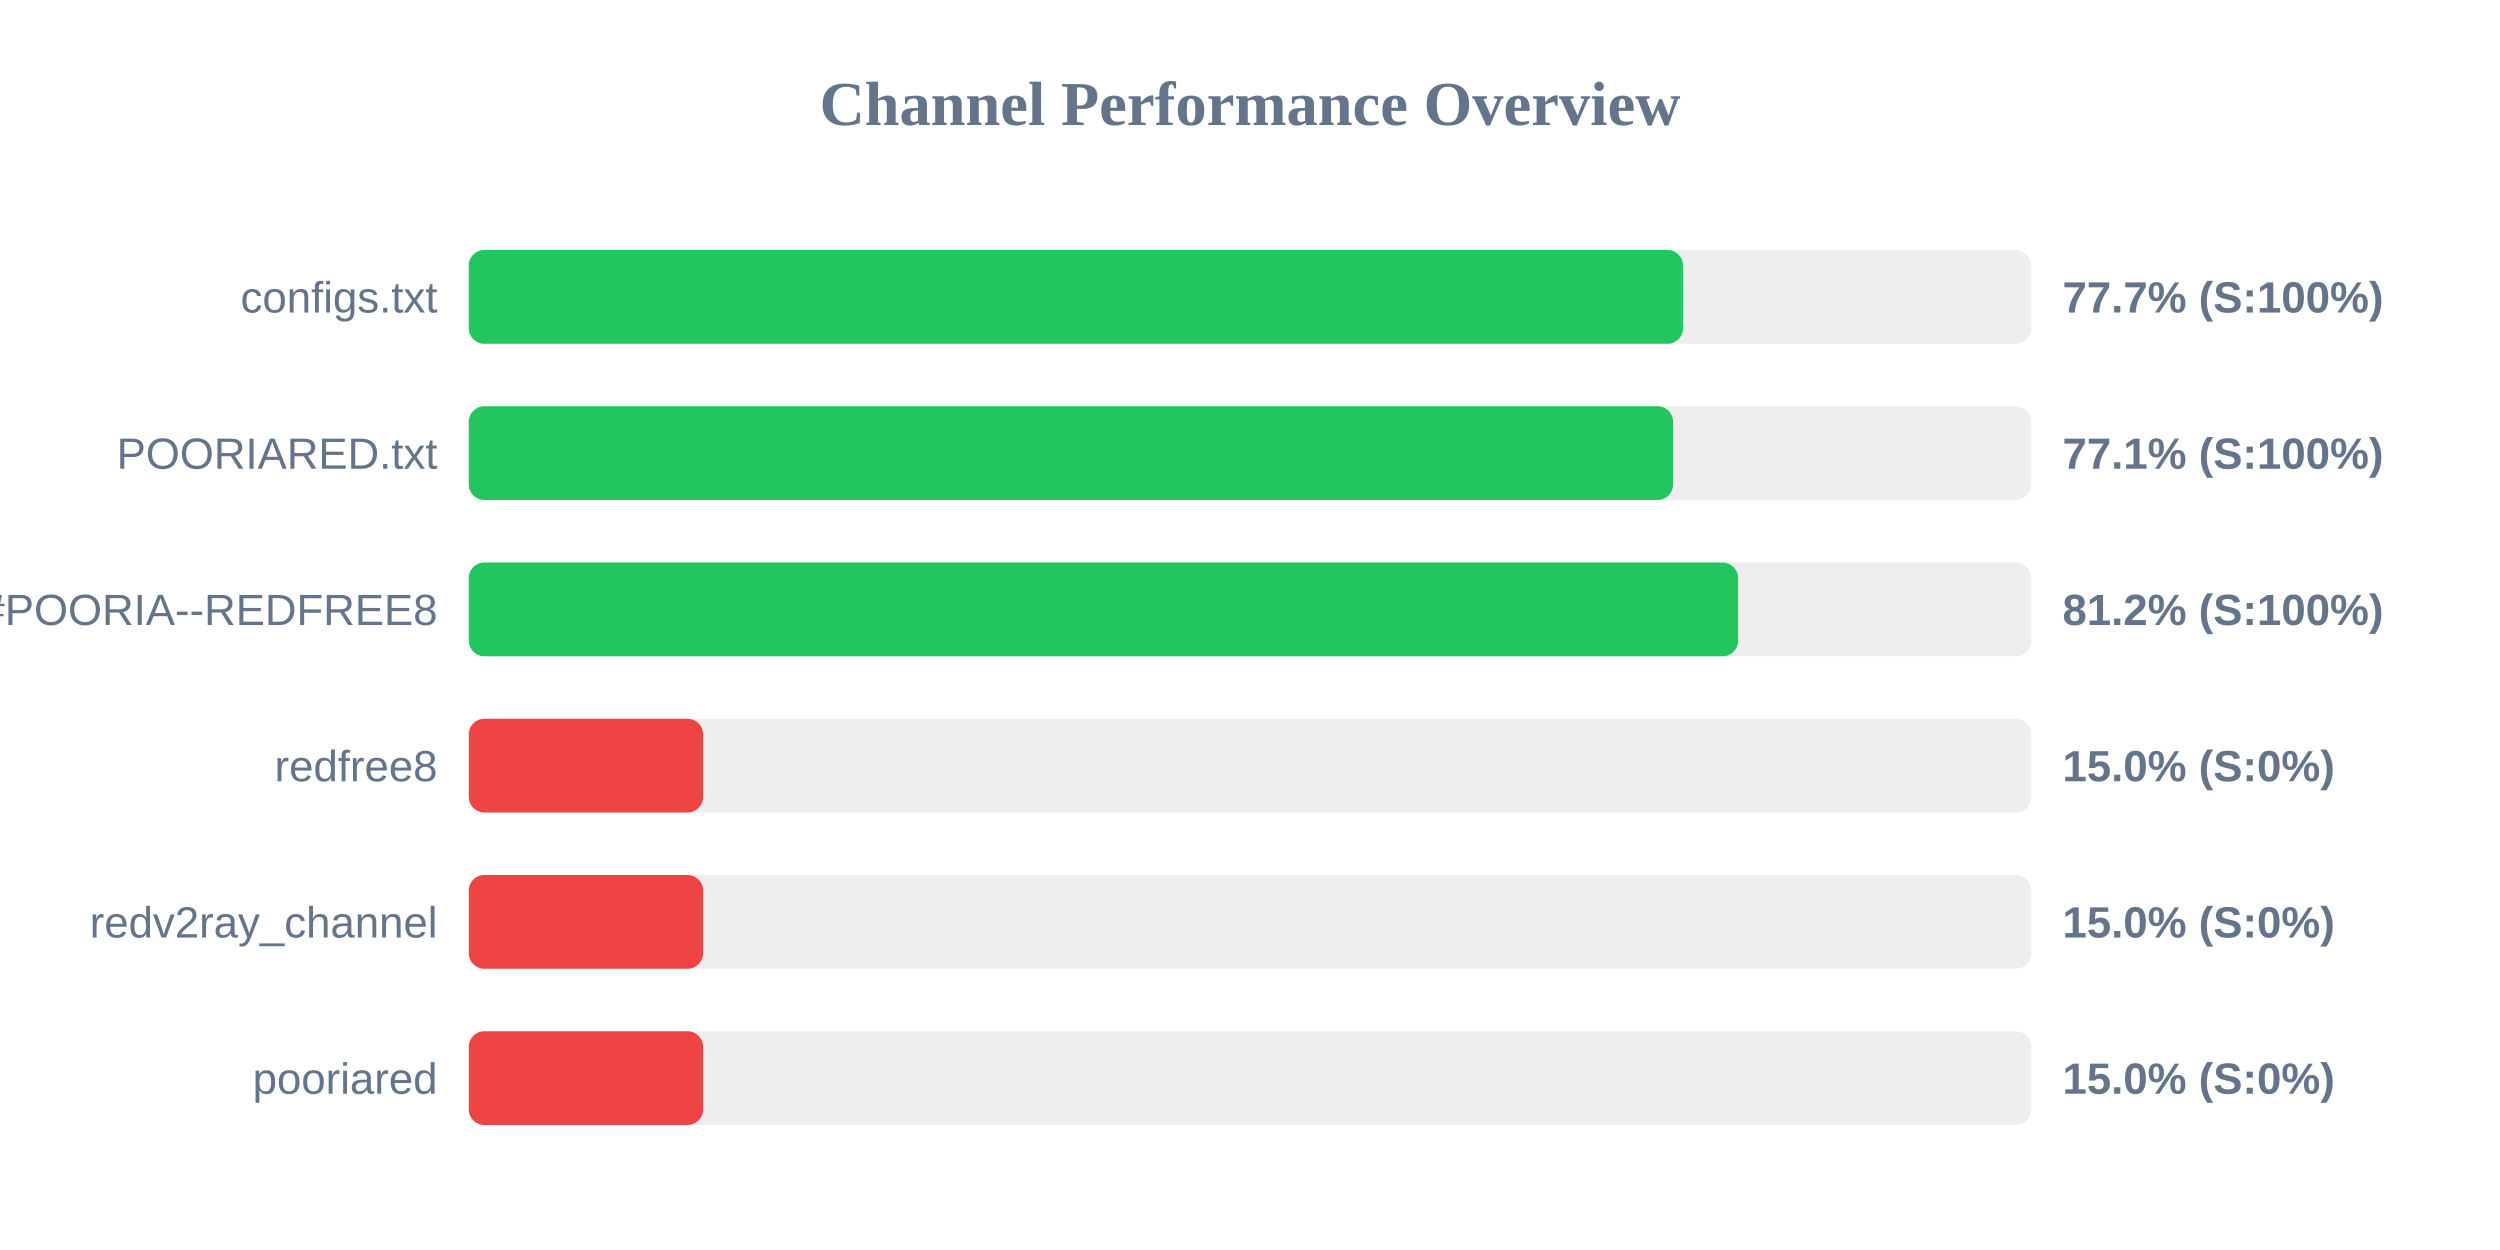
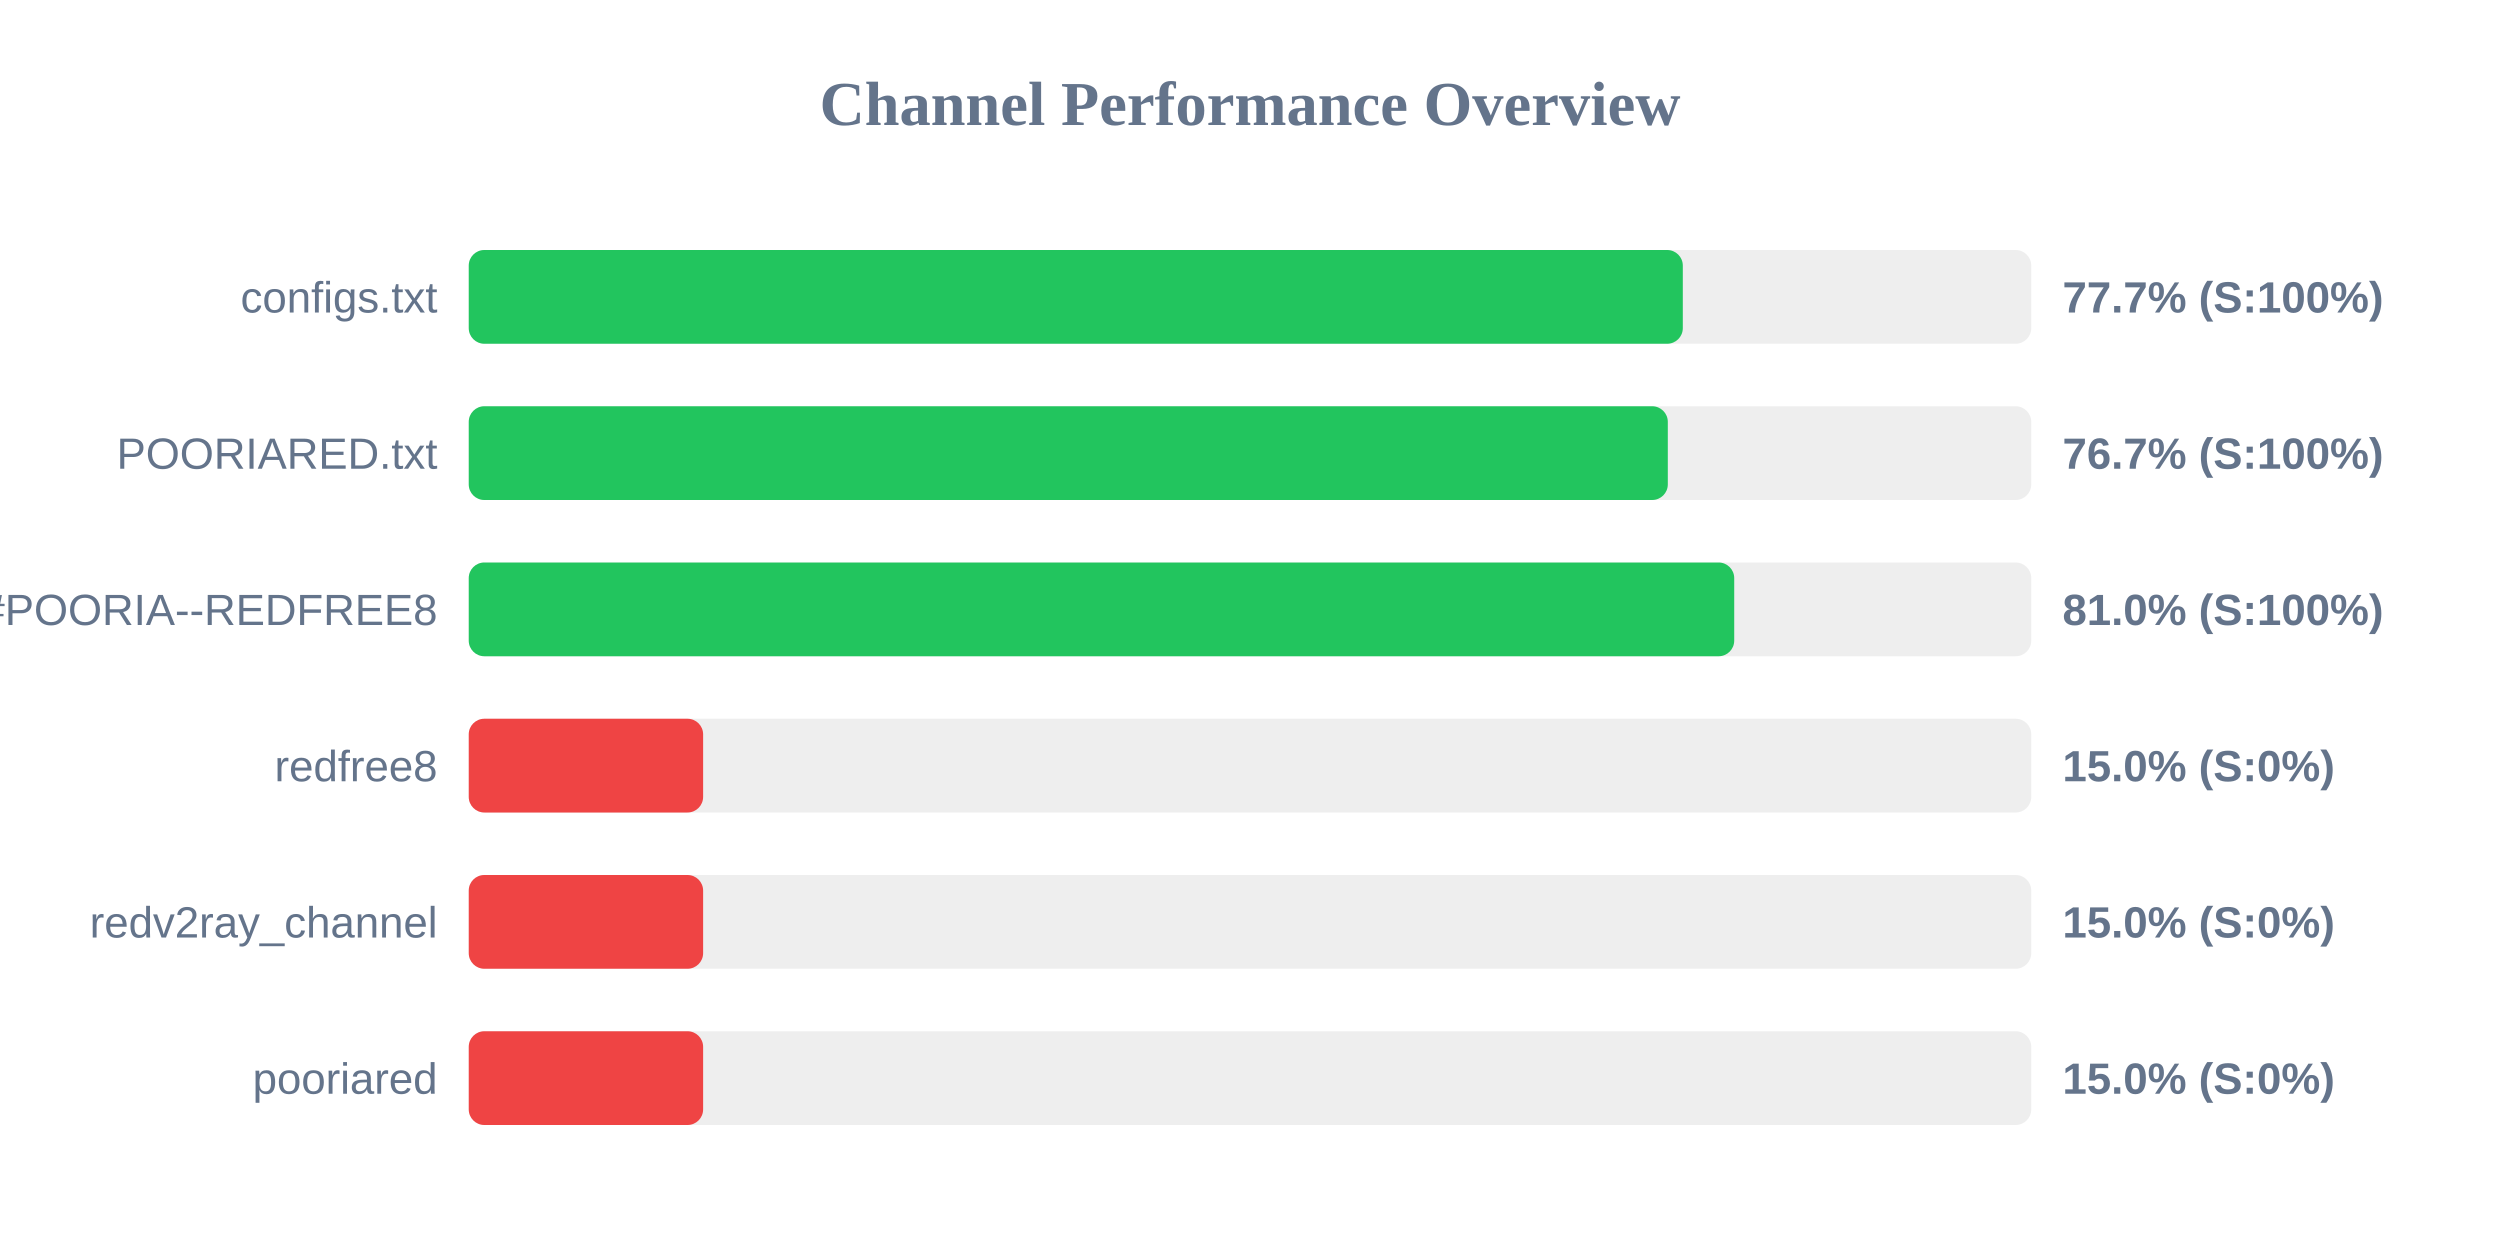
<svg xmlns="http://www.w3.org/2000/svg" width="800" height="400" version="1.1">
  <style>
        .row { font: 14px Arial; fill: #64748b; }
        .score { font: bold 14px Arial; fill: #64748b; }
    </style>
  <text x="400" y="40" text-anchor="middle" font-size="20px" font-weight="bold" fill="#64748b">Channel Performance Overview</text>
  <rect x="150" y="80" width="500" height="30" fill="#eee" rx="5" />
-   <rect x="150" y="80" width="388.6" height="30" fill="#22c55e" rx="5" />
+   <rect x="150" y="80" width="388.5" height="30" fill="#22c55e" rx="5" />
  <text x="140" y="100" text-anchor="end" class="row">configs.txt</text>
  <text x="660" y="100" text-anchor="start" class="score">77.7% (S:100%)</text>
  <rect x="150" y="130" width="500" height="30" fill="#eee" rx="5" />
-   <rect x="150" y="130" width="385.4" height="30" fill="#22c55e" rx="5" />
+   <rect x="150" y="130" width="383.7" height="30" fill="#22c55e" rx="5" />
  <text x="140" y="150" text-anchor="end" class="row">POORIARED.txt</text>
-   <text x="660" y="150" text-anchor="start" class="score">77.1% (S:100%)</text>
+   <text x="660" y="150" text-anchor="start" class="score">76.7% (S:100%)</text>
  <rect x="150" y="180" width="500" height="30" fill="#eee" rx="5" />
-   <rect x="150" y="180" width="406.2" height="30" fill="#22c55e" rx="5" />
+   <rect x="150" y="180" width="404.95" height="30" fill="#22c55e" rx="5" />
  <text x="140" y="200" text-anchor="end" class="row">POORIA--REDFREE8.txt#POORIA--REDFREE8</text>
-   <text x="660" y="200" text-anchor="start" class="score">81.2% (S:100%)</text>
+   <text x="660" y="200" text-anchor="start" class="score">81.0% (S:100%)</text>
  <rect x="150" y="230" width="500" height="30" fill="#eee" rx="5" />
  <rect x="150" y="230" width="75.0" height="30" fill="#ef4444" rx="5" />
  <text x="140" y="250" text-anchor="end" class="row">redfree8</text>
  <text x="660" y="250" text-anchor="start" class="score">15.0% (S:0%)</text>
  <rect x="150" y="280" width="500" height="30" fill="#eee" rx="5" />
  <rect x="150" y="280" width="75.0" height="30" fill="#ef4444" rx="5" />
  <text x="140" y="300" text-anchor="end" class="row">redv2ray_channel</text>
  <text x="660" y="300" text-anchor="start" class="score">15.0% (S:0%)</text>
  <rect x="150" y="330" width="500" height="30" fill="#eee" rx="5" />
  <rect x="150" y="330" width="75.0" height="30" fill="#ef4444" rx="5" />
  <text x="140" y="350" text-anchor="end" class="row">pooriared</text>
  <text x="660" y="350" text-anchor="start" class="score">15.0% (S:0%)</text>
</svg>
